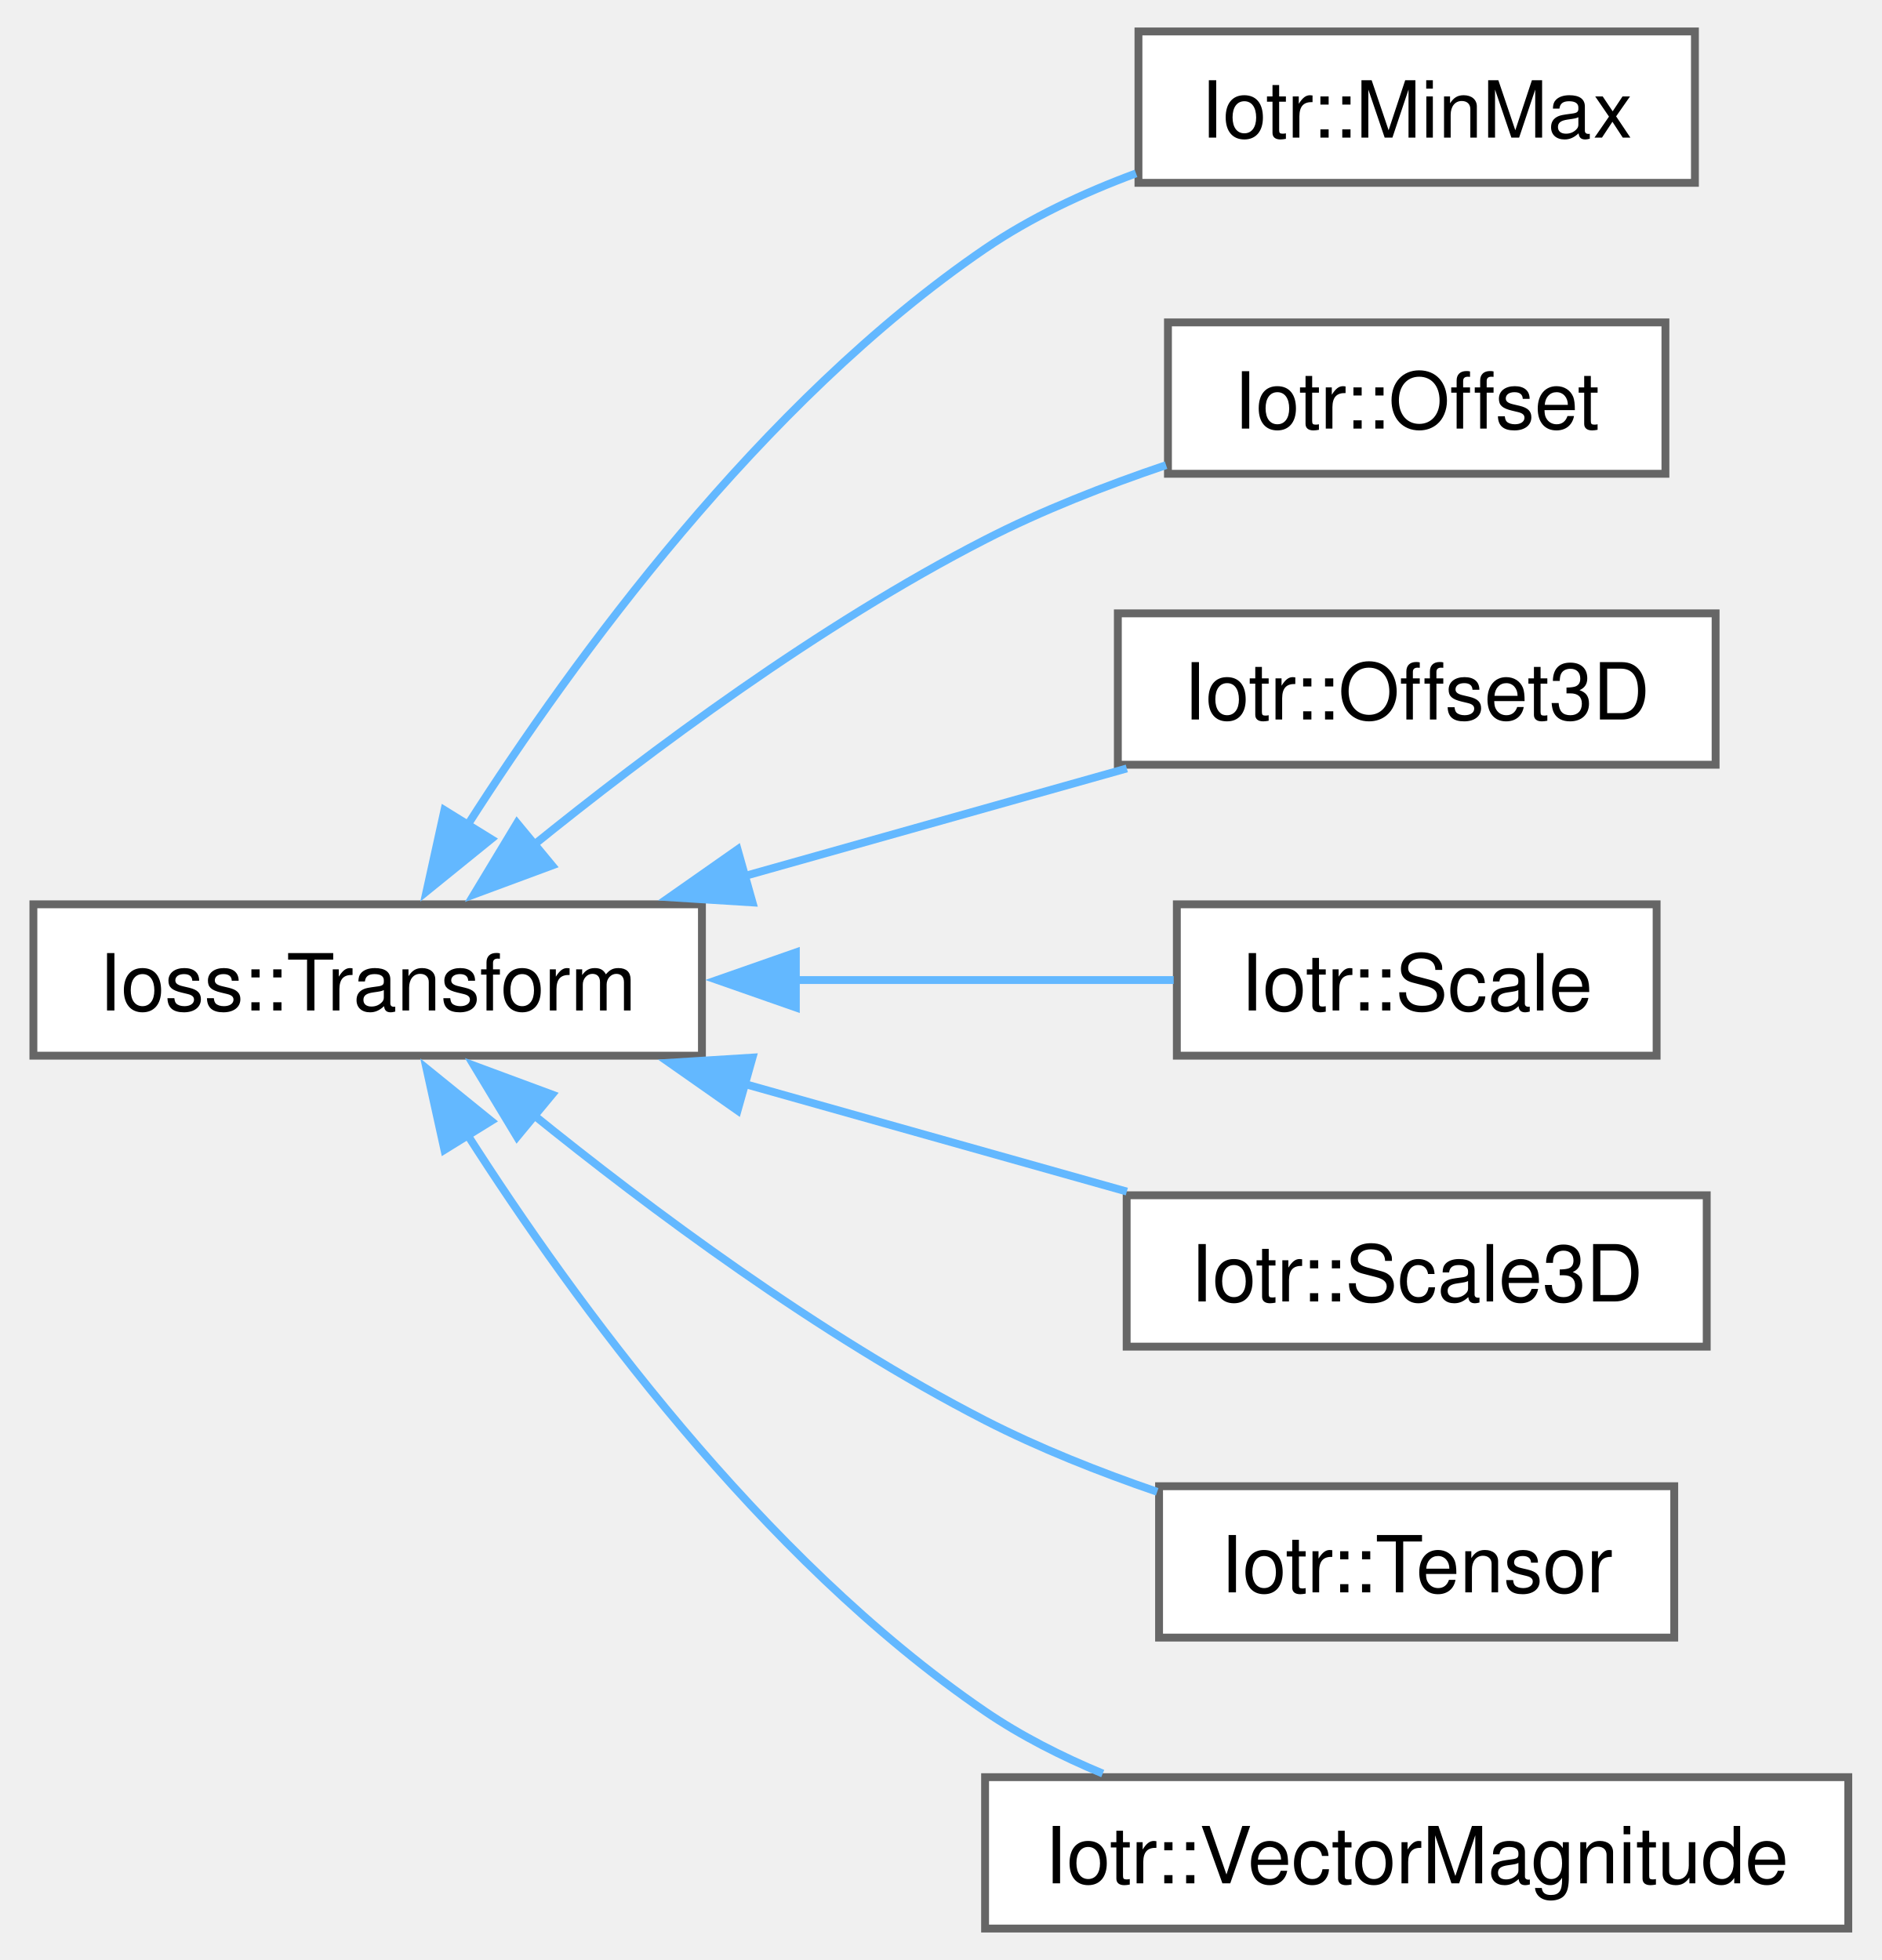
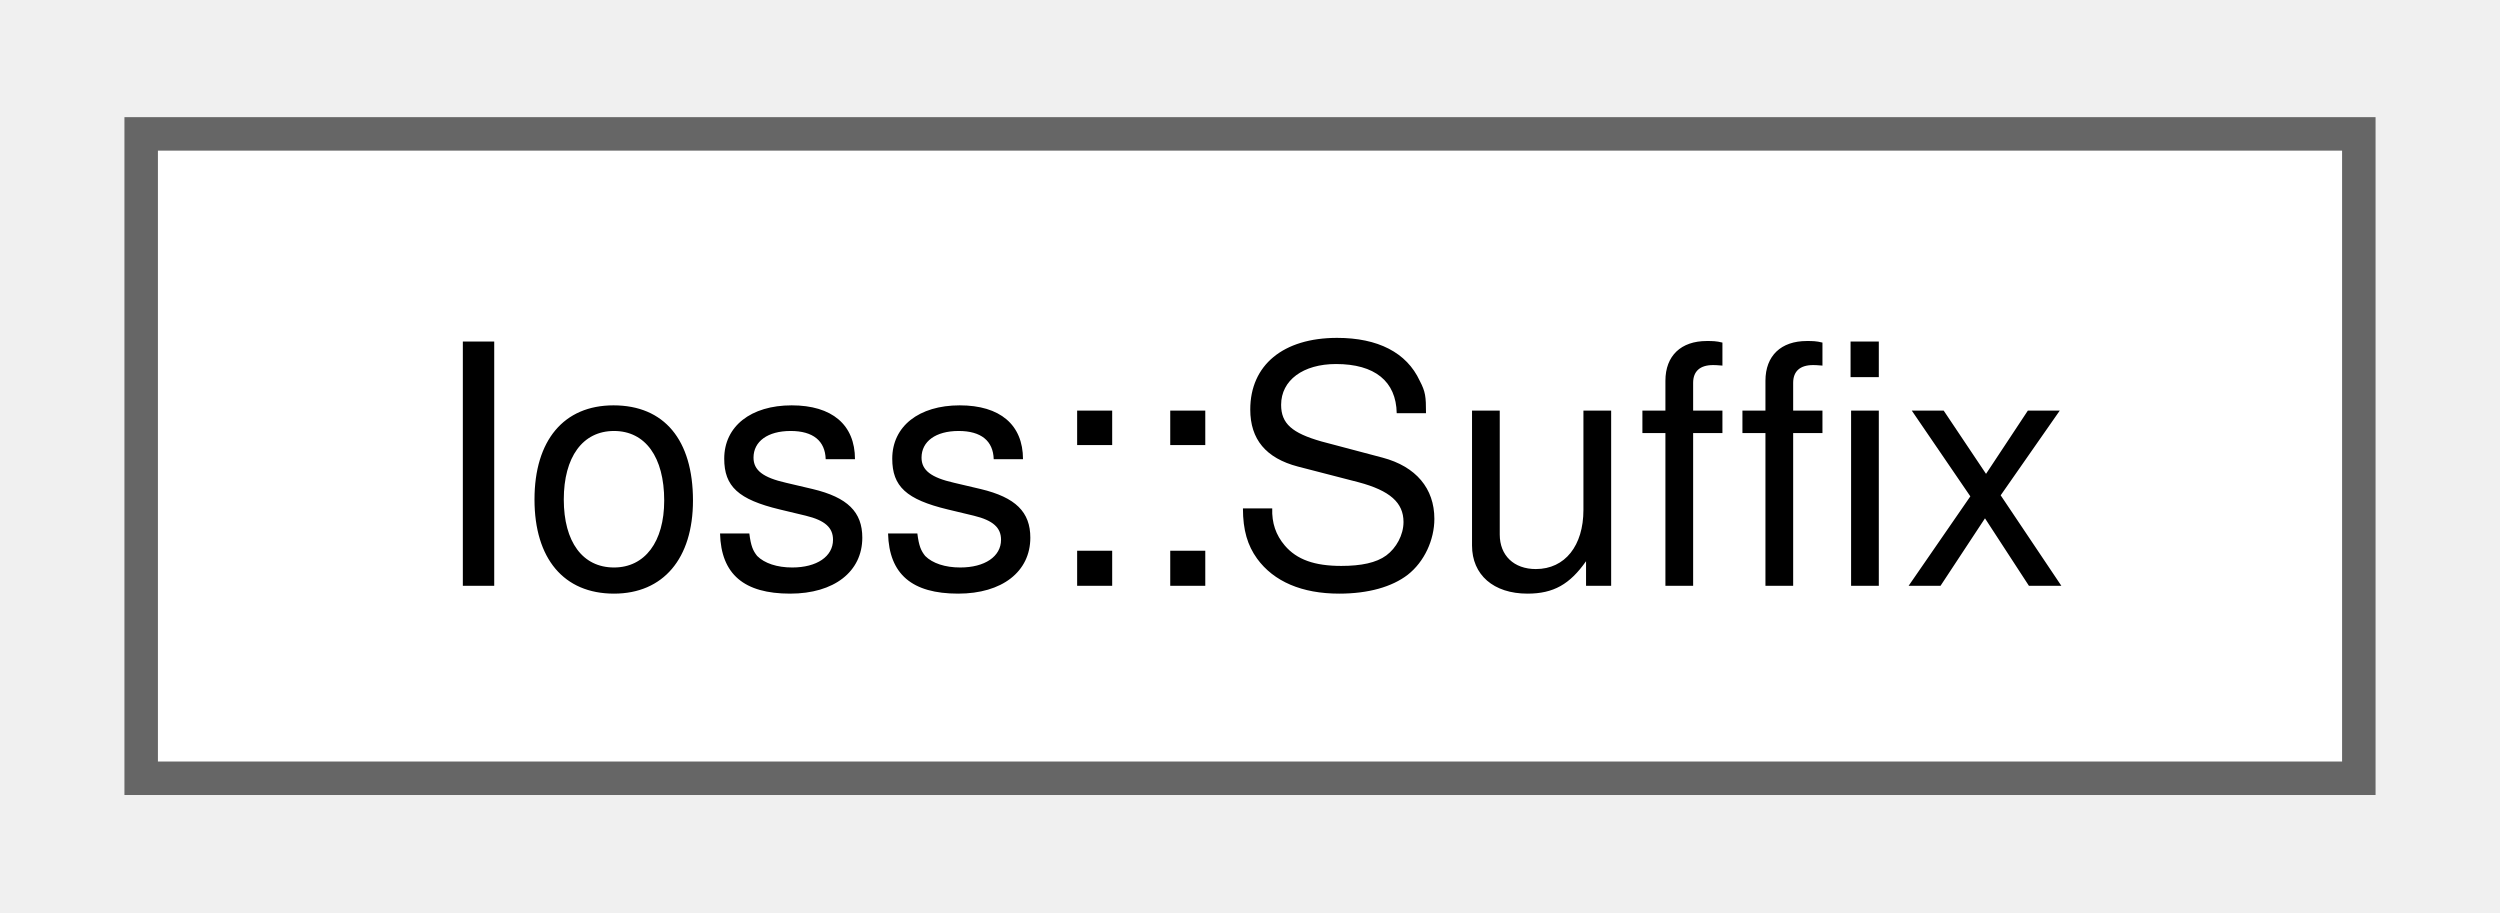
- <svg xmlns="http://www.w3.org/2000/svg" xmlns:xlink="http://www.w3.org/1999/xlink" width="239pt" height="249pt" viewBox="0.00 0.00 238.75 249.25">
-   <g id="graph0" class="graph" transform="scale(1 1) rotate(0) translate(4 245.25)">
+ <svg xmlns="http://www.w3.org/2000/svg" xmlns:xlink="http://www.w3.org/1999/xlink" width="74pt" height="27pt" viewBox="0.00 0.00 74.25 27.25">
+   <g id="graph0" class="graph" transform="scale(1 1) rotate(0) translate(4 23.25)">
    <g id="Node000000" class="node">
      <g id="a_Node000000">
-         <a xlink:href="classIoss_1_1Transform.html" target="_top" xlink:title=" ">
-           <polygon fill="white" stroke="#666666" points="85,-130.25 0,-130.25 0,-111 85,-111 85,-130.25" />
-           <text text-anchor="middle" x="42.5" y="-116.75" font-family="Helvetica,sans-Serif" font-size="10.00">Ioss::Transform</text>
-         </a>
-       </g>
-     </g>
-     <g id="Node000001" class="node">
-       <g id="a_Node000001">
-         <a xlink:href="classIotr_1_1MinMax.html" target="_top" xlink:title=" ">
-           <polygon fill="white" stroke="#666666" points="211.25,-241.25 140.5,-241.25 140.5,-222 211.25,-222 211.25,-241.25" />
-           <text text-anchor="middle" x="175.88" y="-227.75" font-family="Helvetica,sans-Serif" font-size="10.00">Iotr::MinMax</text>
-         </a>
-       </g>
-     </g>
-     <g id="edge186_Node000000_Node000001" class="edge">
-       <g id="a_edge186_Node000000_Node000001">
-         <a xlink:title=" ">
-           <path fill="none" stroke="#63b8ff" d="M55.22,-140.36C68.63,-161.34 92.48,-194.14 121,-213.62 126.78,-217.57 133.5,-220.72 140.19,-223.2" />
-           <polygon fill="#63b8ff" stroke="#63b8ff" points="58.21,-138.55 49.98,-131.88 52.26,-142.23 58.21,-138.55" />
-         </a>
-       </g>
-     </g>
-     <g id="Node000002" class="node">
-       <g id="a_Node000002">
-         <a xlink:href="classIotr_1_1Offset.html" target="_top" xlink:title=" ">
-           <polygon fill="white" stroke="#666666" points="207.5,-204.25 144.25,-204.25 144.25,-185 207.5,-185 207.5,-204.25" />
-           <text text-anchor="middle" x="175.88" y="-190.75" font-family="Helvetica,sans-Serif" font-size="10.00">Iotr::Offset</text>
-         </a>
-       </g>
-     </g>
-     <g id="edge187_Node000000_Node000002" class="edge">
-       <g id="a_edge187_Node000000_Node000002">
-         <a xlink:title=" ">
-           <path fill="none" stroke="#63b8ff" d="M63.3,-137.54C78.34,-149.71 99.96,-165.83 121,-176.62 128.19,-180.32 136.31,-183.49 144.01,-186.1" />
-           <polygon fill="#63b8ff" stroke="#63b8ff" points="65.95,-135.19 56.02,-131.51 61.49,-140.58 65.95,-135.19" />
-         </a>
-       </g>
-     </g>
-     <g id="Node000003" class="node">
-       <g id="a_Node000003">
-         <a xlink:href="classIotr_1_1Offset3D.html" target="_top" xlink:title=" ">
-           <polygon fill="white" stroke="#666666" points="213.88,-167.25 137.88,-167.25 137.88,-148 213.88,-148 213.88,-167.25" />
-           <text text-anchor="middle" x="175.88" y="-153.75" font-family="Helvetica,sans-Serif" font-size="10.00">Iotr::Offset3D</text>
-         </a>
-       </g>
-     </g>
-     <g id="edge188_Node000000_Node000003" class="edge">
-       <g id="a_edge188_Node000000_Node000003">
-         <a xlink:title=" ">
-           <path fill="none" stroke="#63b8ff" d="M90.2,-133.78C106.25,-138.3 123.96,-143.29 139.02,-147.53" />
-           <polygon fill="#63b8ff" stroke="#63b8ff" points="91.43,-130.49 80.86,-131.15 89.53,-137.23 91.43,-130.49" />
-         </a>
-       </g>
-     </g>
-     <g id="Node000004" class="node">
-       <g id="a_Node000004">
-         <a xlink:href="classIotr_1_1Scale.html" target="_top" xlink:title=" ">
-           <polygon fill="white" stroke="#666666" points="206.38,-130.25 145.38,-130.25 145.38,-111 206.38,-111 206.38,-130.25" />
-           <text text-anchor="middle" x="175.88" y="-116.75" font-family="Helvetica,sans-Serif" font-size="10.00">Iotr::Scale</text>
-         </a>
-       </g>
-     </g>
-     <g id="edge189_Node000000_Node000004" class="edge">
-       <g id="a_edge189_Node000000_Node000004">
-         <a xlink:title=" ">
-           <path fill="none" stroke="#63b8ff" d="M96.61,-120.62C113.09,-120.62 130.67,-120.62 144.98,-120.62" />
-           <polygon fill="#63b8ff" stroke="#63b8ff" points="96.94,-117.13 86.94,-120.63 96.94,-124.13 96.94,-117.13" />
-         </a>
-       </g>
-     </g>
-     <g id="Node000005" class="node">
-       <g id="a_Node000005">
-         <a xlink:href="classIotr_1_1Scale3D.html" target="_top" xlink:title=" ">
-           <polygon fill="white" stroke="#666666" points="212.75,-93.25 139,-93.25 139,-74 212.75,-74 212.75,-93.25" />
-           <text text-anchor="middle" x="175.88" y="-79.75" font-family="Helvetica,sans-Serif" font-size="10.00">Iotr::Scale3D</text>
-         </a>
-       </g>
-     </g>
-     <g id="edge190_Node000000_Node000005" class="edge">
-       <g id="a_edge190_Node000000_Node000005">
-         <a xlink:title=" ">
-           <path fill="none" stroke="#63b8ff" d="M90.2,-107.47C106.25,-102.95 123.96,-97.96 139.02,-93.72" />
-           <polygon fill="#63b8ff" stroke="#63b8ff" points="89.53,-104.02 80.86,-110.1 91.43,-110.76 89.53,-104.02" />
-         </a>
-       </g>
-     </g>
-     <g id="Node000006" class="node">
-       <g id="a_Node000006">
-         <a xlink:href="classIotr_1_1Tensor.html" target="_top" xlink:title=" ">
-           <polygon fill="white" stroke="#666666" points="208.62,-56.25 143.12,-56.25 143.12,-37 208.62,-37 208.62,-56.25" />
-           <text text-anchor="middle" x="175.88" y="-42.75" font-family="Helvetica,sans-Serif" font-size="10.00">Iotr::Tensor</text>
-         </a>
-       </g>
-     </g>
-     <g id="edge191_Node000000_Node000006" class="edge">
-       <g id="a_edge191_Node000000_Node000006">
-         <a xlink:title=" ">
-           <path fill="none" stroke="#63b8ff" d="M63.3,-103.71C78.34,-91.54 99.96,-75.42 121,-64.62 127.84,-61.11 135.52,-58.07 142.88,-55.54" />
-           <polygon fill="#63b8ff" stroke="#63b8ff" points="61.49,-100.67 56.02,-109.74 65.95,-106.06 61.49,-100.67" />
-         </a>
-       </g>
-     </g>
-     <g id="Node000007" class="node">
-       <g id="a_Node000007">
-         <a xlink:href="classIotr_1_1VectorMagnitude.html" target="_top" xlink:title=" ">
-           <polygon fill="white" stroke="#666666" points="230.75,-19.25 121,-19.25 121,0 230.75,0 230.75,-19.25" />
-           <text text-anchor="middle" x="175.88" y="-5.75" font-family="Helvetica,sans-Serif" font-size="10.00">Iotr::VectorMagnitude</text>
-         </a>
-       </g>
-     </g>
-     <g id="edge192_Node000000_Node000007" class="edge">
-       <g id="a_edge192_Node000000_Node000007">
-         <a xlink:title=" ">
-           <path fill="none" stroke="#63b8ff" d="M55.22,-100.89C68.63,-79.91 92.48,-47.11 121,-27.62 125.56,-24.51 130.7,-21.9 135.96,-19.71" />
-           <polygon fill="#63b8ff" stroke="#63b8ff" points="52.26,-99.02 49.98,-109.37 58.21,-102.7 52.26,-99.02" />
+         <a xlink:href="structIoss_1_1Suffix.html" target="_top" xlink:title=" ">
+           <polygon fill="white" stroke="#666666" points="66.25,-19.25 0,-19.25 0,0 66.25,0 66.25,-19.25" />
+           <text text-anchor="middle" x="33.12" y="-5.75" font-family="Helvetica,sans-Serif" font-size="10.00">Ioss::Suffix</text>
        </a>
      </g>
    </g>
  </g>
</svg>
